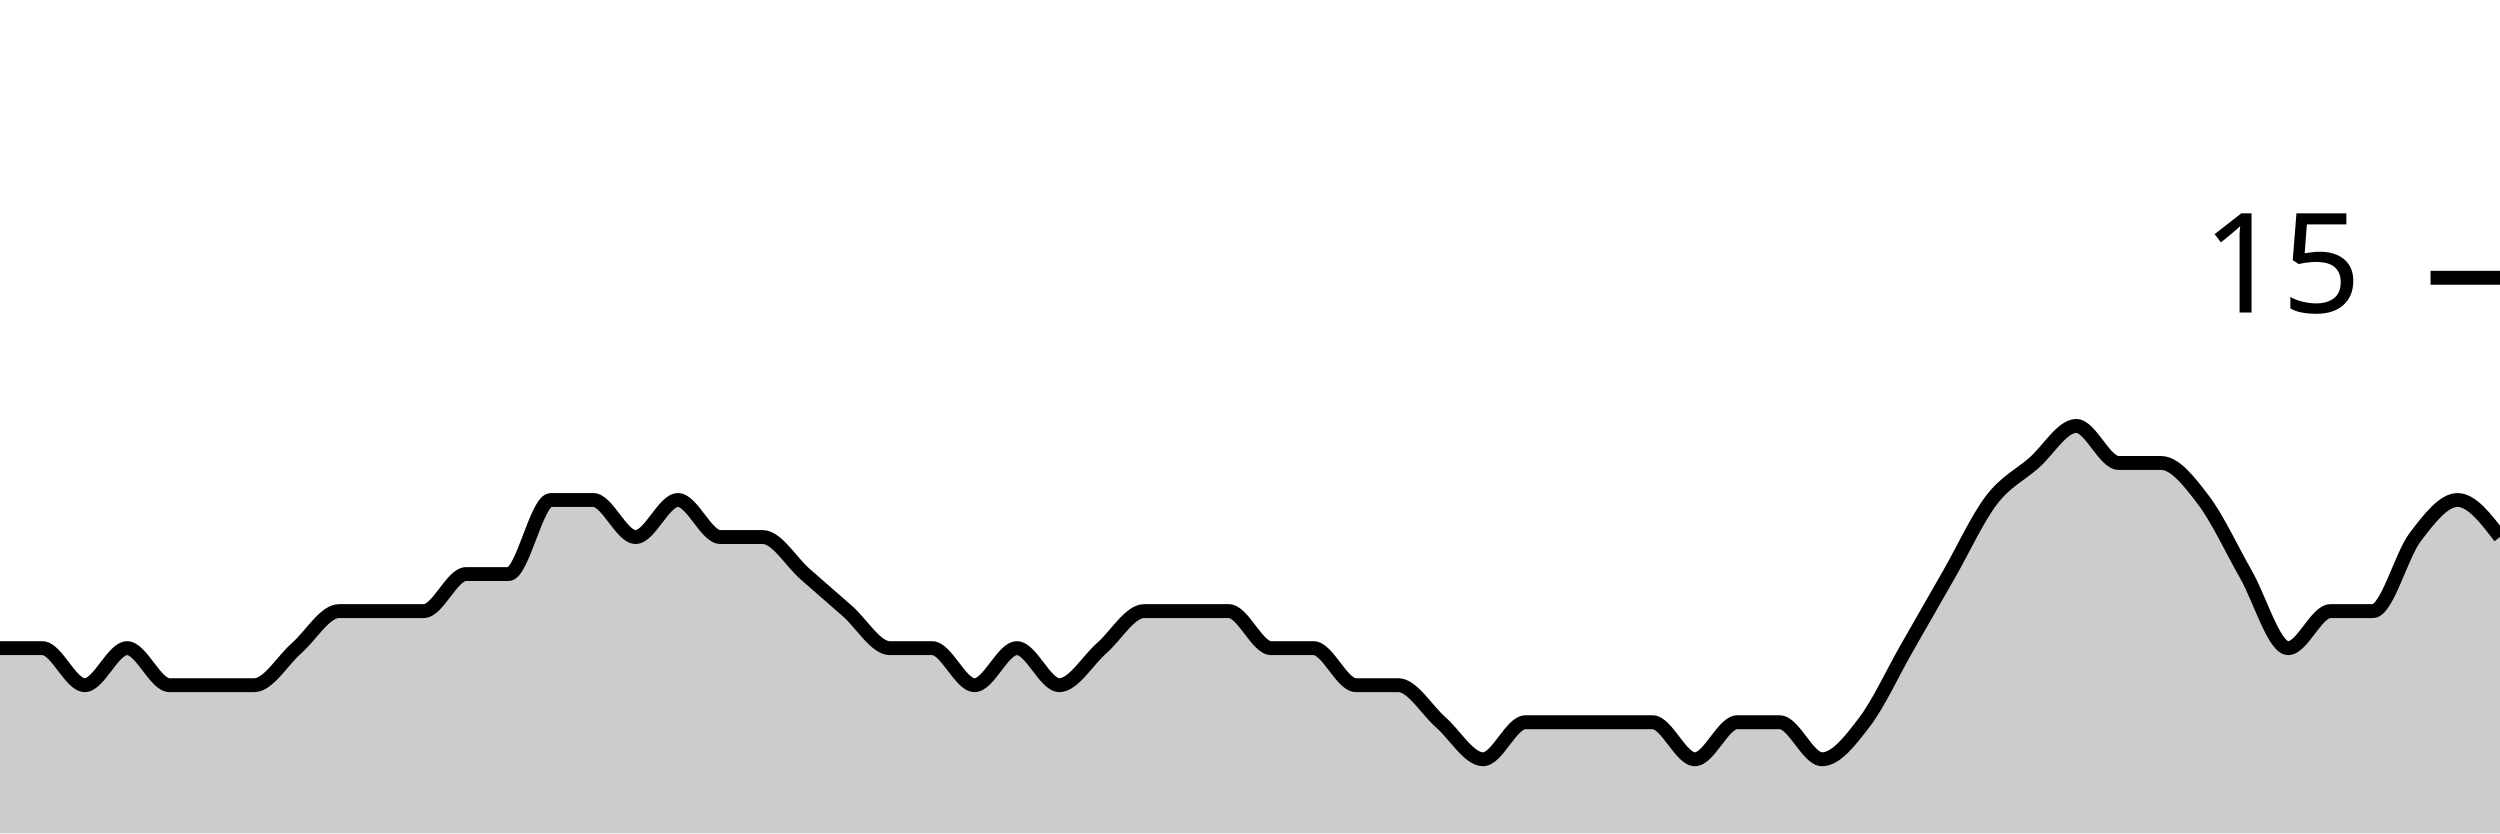
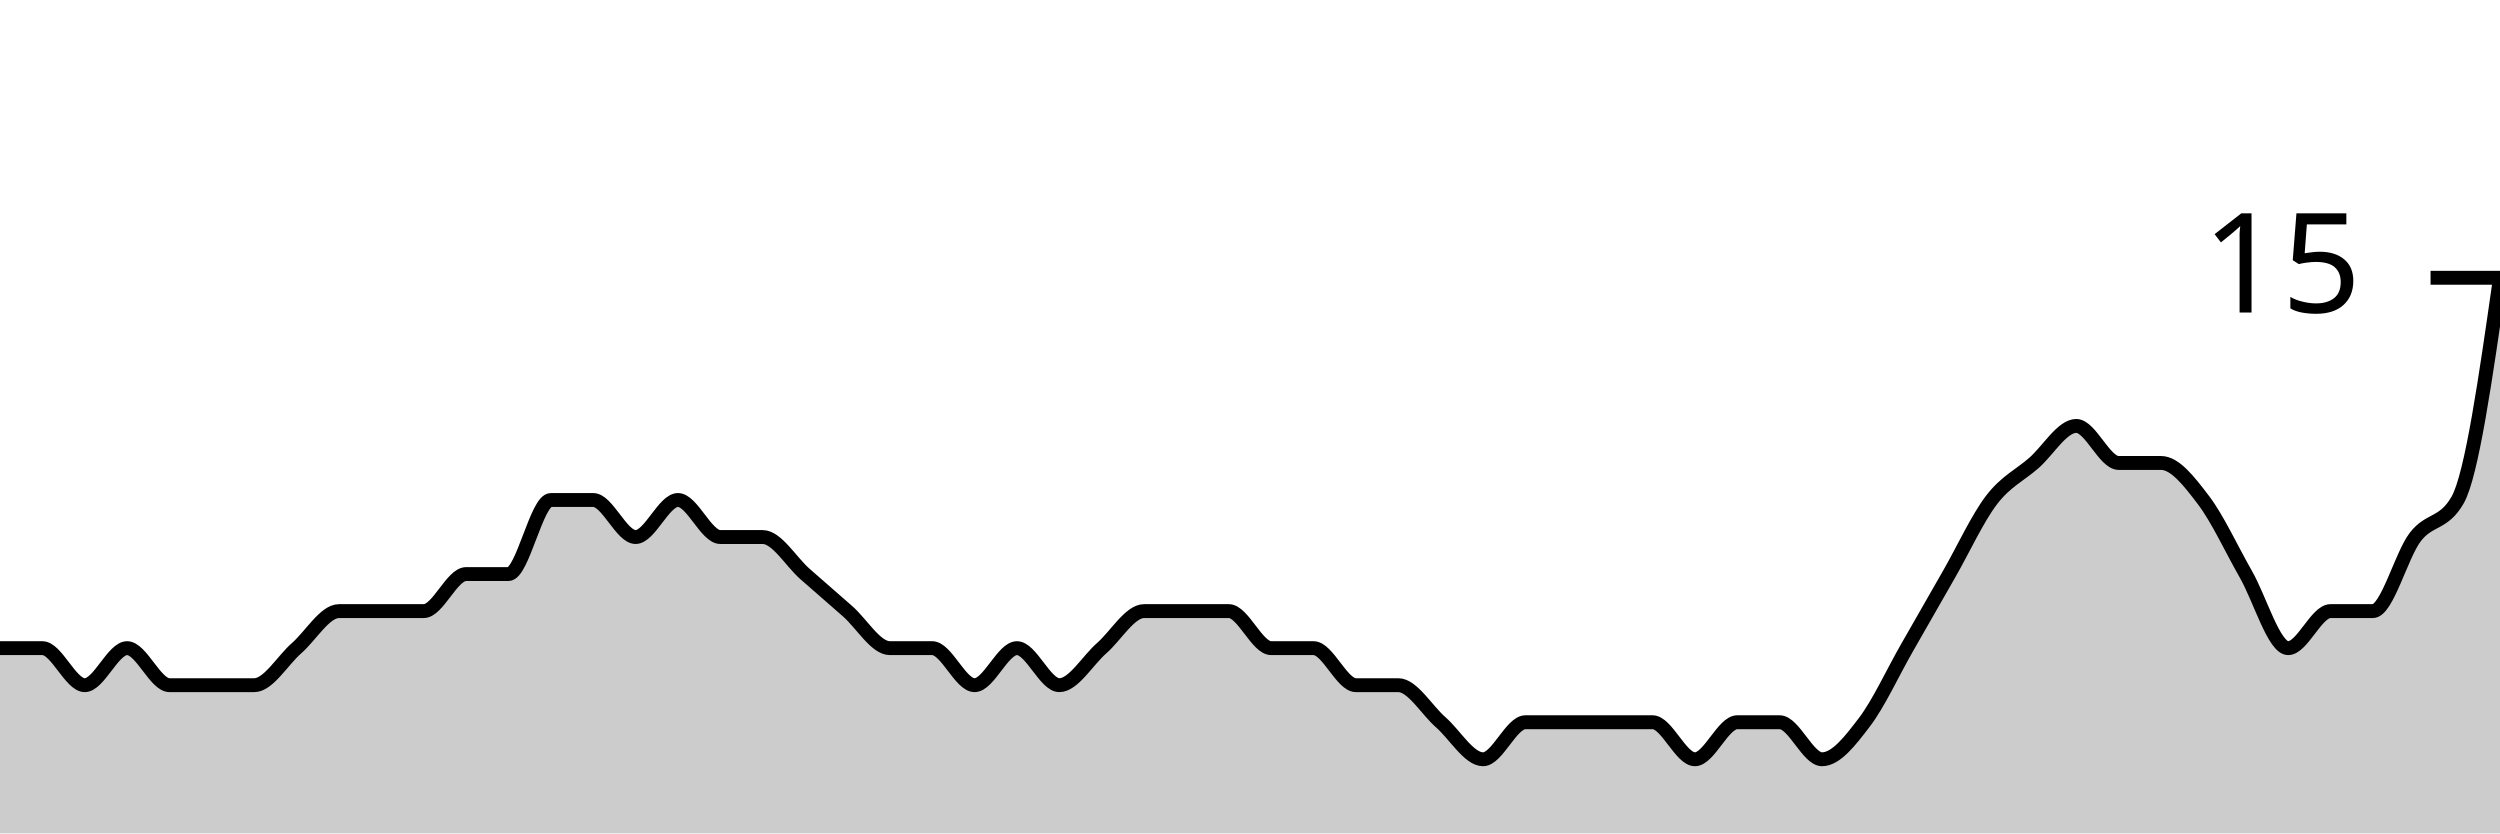
<svg xmlns="http://www.w3.org/2000/svg" viewBox="0 0 180 60">
  <g transform="translate(0,20)">
-     <path class="area" fill="rgba(0, 0, 0, 0.2)" d="M0,26.667C1.017,26.667,2.034,26.667,3.051,26.667C4.068,26.667,5.085,29.333,6.102,29.333C7.119,29.333,8.136,26.667,9.153,26.667C10.169,26.667,11.186,29.333,12.203,29.333C13.22,29.333,14.237,29.333,15.254,29.333C16.271,29.333,17.288,29.333,18.305,29.333C19.322,29.333,20.339,27.556,21.356,26.667C22.373,25.778,23.39,24,24.407,24C25.424,24,26.441,24,27.458,24C28.475,24,29.492,24,30.508,24C31.525,24,32.542,21.333,33.559,21.333C34.576,21.333,35.593,21.333,36.61,21.333C37.627,21.333,38.644,16,39.661,16C40.678,16,41.695,16,42.712,16C43.729,16,44.746,18.667,45.763,18.667C46.78,18.667,47.797,16,48.814,16C49.831,16,50.847,18.667,51.864,18.667C52.881,18.667,53.898,18.667,54.915,18.667C55.932,18.667,56.949,20.444,57.966,21.333C58.983,22.222,60,23.111,61.017,24C62.034,24.889,63.051,26.667,64.068,26.667C65.085,26.667,66.102,26.667,67.119,26.667C68.136,26.667,69.153,29.333,70.169,29.333C71.186,29.333,72.203,26.667,73.22,26.667C74.237,26.667,75.254,29.333,76.271,29.333C77.288,29.333,78.305,27.556,79.322,26.667C80.339,25.778,81.356,24,82.373,24C83.39,24,84.407,24,85.424,24C86.441,24,87.458,24,88.475,24C89.492,24,90.508,26.667,91.525,26.667C92.542,26.667,93.559,26.667,94.576,26.667C95.593,26.667,96.61,29.333,97.627,29.333C98.644,29.333,99.661,29.333,100.678,29.333C101.695,29.333,102.712,31.111,103.729,32C104.746,32.889,105.763,34.667,106.78,34.667C107.797,34.667,108.814,32,109.831,32C110.847,32,111.864,32,112.881,32C113.898,32,114.915,32,115.932,32C116.949,32,117.966,32,118.983,32C120,32,121.017,34.667,122.034,34.667C123.051,34.667,124.068,32,125.085,32C126.102,32,127.119,32,128.136,32C129.153,32,130.169,34.667,131.186,34.667C132.203,34.667,133.22,33.333,134.237,32C135.254,30.667,136.271,28.444,137.288,26.667C138.305,24.889,139.322,23.111,140.339,21.333C141.356,19.556,142.373,17.333,143.39,16C144.407,14.667,145.424,14.222,146.441,13.333C147.458,12.444,148.475,10.667,149.492,10.667C150.508,10.667,151.525,13.333,152.542,13.333C153.559,13.333,154.576,13.333,155.593,13.333C156.61,13.333,157.627,14.667,158.644,16C159.661,17.333,160.678,19.556,161.695,21.333C162.712,23.111,163.729,26.667,164.746,26.667C165.763,26.667,166.78,24,167.797,24C168.814,24,169.831,24,170.847,24C171.864,24,172.881,20,173.898,18.667C174.915,17.333,175.932,16,176.949,16C177.966,16,178.983,17.333,180,18.667L180,40C178.983,40,177.966,40,176.949,40C175.932,40,174.915,40,173.898,40C172.881,40,171.864,40,170.847,40C169.831,40,168.814,40,167.797,40C166.78,40,165.763,40,164.746,40C163.729,40,162.712,40,161.695,40C160.678,40,159.661,40,158.644,40C157.627,40,156.61,40,155.593,40C154.576,40,153.559,40,152.542,40C151.525,40,150.508,40,149.492,40C148.475,40,147.458,40,146.441,40C145.424,40,144.407,40,143.39,40C142.373,40,141.356,40,140.339,40C139.322,40,138.305,40,137.288,40C136.271,40,135.254,40,134.237,40C133.22,40,132.203,40,131.186,40C130.169,40,129.153,40,128.136,40C127.119,40,126.102,40,125.085,40C124.068,40,123.051,40,122.034,40C121.017,40,120,40,118.983,40C117.966,40,116.949,40,115.932,40C114.915,40,113.898,40,112.881,40C111.864,40,110.847,40,109.831,40C108.814,40,107.797,40,106.78,40C105.763,40,104.746,40,103.729,40C102.712,40,101.695,40,100.678,40C99.661,40,98.644,40,97.627,40C96.61,40,95.593,40,94.576,40C93.559,40,92.542,40,91.525,40C90.508,40,89.492,40,88.475,40C87.458,40,86.441,40,85.424,40C84.407,40,83.39,40,82.373,40C81.356,40,80.339,40,79.322,40C78.305,40,77.288,40,76.271,40C75.254,40,74.237,40,73.22,40C72.203,40,71.186,40,70.169,40C69.153,40,68.136,40,67.119,40C66.102,40,65.085,40,64.068,40C63.051,40,62.034,40,61.017,40C60,40,58.983,40,57.966,40C56.949,40,55.932,40,54.915,40C53.898,40,52.881,40,51.864,40C50.847,40,49.831,40,48.814,40C47.797,40,46.78,40,45.763,40C44.746,40,43.729,40,42.712,40C41.695,40,40.678,40,39.661,40C38.644,40,37.627,40,36.61,40C35.593,40,34.576,40,33.559,40C32.542,40,31.525,40,30.508,40C29.492,40,28.475,40,27.458,40C26.441,40,25.424,40,24.407,40C23.39,40,22.373,40,21.356,40C20.339,40,19.322,40,18.305,40C17.288,40,16.271,40,15.254,40C14.237,40,13.22,40,12.203,40C11.186,40,10.169,40,9.153,40C8.136,40,7.119,40,6.102,40C5.085,40,4.068,40,3.051,40C2.034,40,1.017,40,0,40Z" />
-     <path class="line" stroke="black" fill="none" d="M0,26.667C1.017,26.667,2.034,26.667,3.051,26.667C4.068,26.667,5.085,29.333,6.102,29.333C7.119,29.333,8.136,26.667,9.153,26.667C10.169,26.667,11.186,29.333,12.203,29.333C13.22,29.333,14.237,29.333,15.254,29.333C16.271,29.333,17.288,29.333,18.305,29.333C19.322,29.333,20.339,27.556,21.356,26.667C22.373,25.778,23.39,24,24.407,24C25.424,24,26.441,24,27.458,24C28.475,24,29.492,24,30.508,24C31.525,24,32.542,21.333,33.559,21.333C34.576,21.333,35.593,21.333,36.61,21.333C37.627,21.333,38.644,16,39.661,16C40.678,16,41.695,16,42.712,16C43.729,16,44.746,18.667,45.763,18.667C46.78,18.667,47.797,16,48.814,16C49.831,16,50.847,18.667,51.864,18.667C52.881,18.667,53.898,18.667,54.915,18.667C55.932,18.667,56.949,20.444,57.966,21.333C58.983,22.222,60,23.111,61.017,24C62.034,24.889,63.051,26.667,64.068,26.667C65.085,26.667,66.102,26.667,67.119,26.667C68.136,26.667,69.153,29.333,70.169,29.333C71.186,29.333,72.203,26.667,73.22,26.667C74.237,26.667,75.254,29.333,76.271,29.333C77.288,29.333,78.305,27.556,79.322,26.667C80.339,25.778,81.356,24,82.373,24C83.39,24,84.407,24,85.424,24C86.441,24,87.458,24,88.475,24C89.492,24,90.508,26.667,91.525,26.667C92.542,26.667,93.559,26.667,94.576,26.667C95.593,26.667,96.61,29.333,97.627,29.333C98.644,29.333,99.661,29.333,100.678,29.333C101.695,29.333,102.712,31.111,103.729,32C104.746,32.889,105.763,34.667,106.78,34.667C107.797,34.667,108.814,32,109.831,32C110.847,32,111.864,32,112.881,32C113.898,32,114.915,32,115.932,32C116.949,32,117.966,32,118.983,32C120,32,121.017,34.667,122.034,34.667C123.051,34.667,124.068,32,125.085,32C126.102,32,127.119,32,128.136,32C129.153,32,130.169,34.667,131.186,34.667C132.203,34.667,133.22,33.333,134.237,32C135.254,30.667,136.271,28.444,137.288,26.667C138.305,24.889,139.322,23.111,140.339,21.333C141.356,19.556,142.373,17.333,143.39,16C144.407,14.667,145.424,14.222,146.441,13.333C147.458,12.444,148.475,10.667,149.492,10.667C150.508,10.667,151.525,13.333,152.542,13.333C153.559,13.333,154.576,13.333,155.593,13.333C156.61,13.333,157.627,14.667,158.644,16C159.661,17.333,160.678,19.556,161.695,21.333C162.712,23.111,163.729,26.667,164.746,26.667C165.763,26.667,166.78,24,167.797,24C168.814,24,169.831,24,170.847,24C171.864,24,172.881,20,173.898,18.667C174.915,17.333,175.932,16,176.949,16C177.966,16,178.983,17.333,180,18.667" />
+     <path class="area" fill="rgba(0, 0, 0, 0.2)" d="M0,26.667C1.017,26.667,2.034,26.667,3.051,26.667C4.068,26.667,5.085,29.333,6.102,29.333C7.119,29.333,8.136,26.667,9.153,26.667C10.169,26.667,11.186,29.333,12.203,29.333C13.22,29.333,14.237,29.333,15.254,29.333C16.271,29.333,17.288,29.333,18.305,29.333C19.322,29.333,20.339,27.556,21.356,26.667C22.373,25.778,23.39,24,24.407,24C25.424,24,26.441,24,27.458,24C28.475,24,29.492,24,30.508,24C31.525,24,32.542,21.333,33.559,21.333C34.576,21.333,35.593,21.333,36.61,21.333C37.627,21.333,38.644,16,39.661,16C40.678,16,41.695,16,42.712,16C43.729,16,44.746,18.667,45.763,18.667C46.78,18.667,47.797,16,48.814,16C49.831,16,50.847,18.667,51.864,18.667C52.881,18.667,53.898,18.667,54.915,18.667C55.932,18.667,56.949,20.444,57.966,21.333C58.983,22.222,60,23.111,61.017,24C62.034,24.889,63.051,26.667,64.068,26.667C65.085,26.667,66.102,26.667,67.119,26.667C68.136,26.667,69.153,29.333,70.169,29.333C71.186,29.333,72.203,26.667,73.22,26.667C74.237,26.667,75.254,29.333,76.271,29.333C77.288,29.333,78.305,27.556,79.322,26.667C80.339,25.778,81.356,24,82.373,24C83.39,24,84.407,24,85.424,24C86.441,24,87.458,24,88.475,24C89.492,24,90.508,26.667,91.525,26.667C92.542,26.667,93.559,26.667,94.576,26.667C95.593,26.667,96.61,29.333,97.627,29.333C98.644,29.333,99.661,29.333,100.678,29.333C101.695,29.333,102.712,31.111,103.729,32C104.746,32.889,105.763,34.667,106.78,34.667C107.797,34.667,108.814,32,109.831,32C110.847,32,111.864,32,112.881,32C113.898,32,114.915,32,115.932,32C116.949,32,117.966,32,118.983,32C120,32,121.017,34.667,122.034,34.667C123.051,34.667,124.068,32,125.085,32C126.102,32,127.119,32,128.136,32C129.153,32,130.169,34.667,131.186,34.667C132.203,34.667,133.22,33.333,134.237,32C135.254,30.667,136.271,28.444,137.288,26.667C138.305,24.889,139.322,23.111,140.339,21.333C141.356,19.556,142.373,17.333,143.39,16C144.407,14.667,145.424,14.222,146.441,13.333C147.458,12.444,148.475,10.667,149.492,10.667C150.508,10.667,151.525,13.333,152.542,13.333C153.559,13.333,154.576,13.333,155.593,13.333C156.61,13.333,157.627,14.667,158.644,16C159.661,17.333,160.678,19.556,161.695,21.333C162.712,23.111,163.729,26.667,164.746,26.667C165.763,26.667,166.78,24,167.797,24C168.814,24,169.831,24,170.847,24C171.864,24,172.881,20,173.898,18.667C174.915,17.333,175.932,17.778,176.949,16C177.966,14.222,178.983,7.111,180,0L180,40C178.983,40,177.966,40,176.949,40C175.932,40,174.915,40,173.898,40C172.881,40,171.864,40,170.847,40C169.831,40,168.814,40,167.797,40C166.78,40,165.763,40,164.746,40C163.729,40,162.712,40,161.695,40C160.678,40,159.661,40,158.644,40C157.627,40,156.61,40,155.593,40C154.576,40,153.559,40,152.542,40C151.525,40,150.508,40,149.492,40C148.475,40,147.458,40,146.441,40C145.424,40,144.407,40,143.39,40C142.373,40,141.356,40,140.339,40C139.322,40,138.305,40,137.288,40C136.271,40,135.254,40,134.237,40C133.22,40,132.203,40,131.186,40C130.169,40,129.153,40,128.136,40C127.119,40,126.102,40,125.085,40C124.068,40,123.051,40,122.034,40C121.017,40,120,40,118.983,40C117.966,40,116.949,40,115.932,40C114.915,40,113.898,40,112.881,40C111.864,40,110.847,40,109.831,40C108.814,40,107.797,40,106.78,40C105.763,40,104.746,40,103.729,40C102.712,40,101.695,40,100.678,40C99.661,40,98.644,40,97.627,40C96.61,40,95.593,40,94.576,40C93.559,40,92.542,40,91.525,40C90.508,40,89.492,40,88.475,40C87.458,40,86.441,40,85.424,40C84.407,40,83.39,40,82.373,40C81.356,40,80.339,40,79.322,40C78.305,40,77.288,40,76.271,40C75.254,40,74.237,40,73.22,40C72.203,40,71.186,40,70.169,40C69.153,40,68.136,40,67.119,40C66.102,40,65.085,40,64.068,40C63.051,40,62.034,40,61.017,40C60,40,58.983,40,57.966,40C56.949,40,55.932,40,54.915,40C53.898,40,52.881,40,51.864,40C50.847,40,49.831,40,48.814,40C47.797,40,46.78,40,45.763,40C44.746,40,43.729,40,42.712,40C41.695,40,40.678,40,39.661,40C38.644,40,37.627,40,36.61,40C35.593,40,34.576,40,33.559,40C32.542,40,31.525,40,30.508,40C29.492,40,28.475,40,27.458,40C26.441,40,25.424,40,24.407,40C23.39,40,22.373,40,21.356,40C20.339,40,19.322,40,18.305,40C17.288,40,16.271,40,15.254,40C14.237,40,13.22,40,12.203,40C11.186,40,10.169,40,9.153,40C8.136,40,7.119,40,6.102,40C5.085,40,4.068,40,3.051,40C2.034,40,1.017,40,0,40Z" />
+     <path class="line" stroke="black" fill="none" d="M0,26.667C1.017,26.667,2.034,26.667,3.051,26.667C4.068,26.667,5.085,29.333,6.102,29.333C7.119,29.333,8.136,26.667,9.153,26.667C10.169,26.667,11.186,29.333,12.203,29.333C13.22,29.333,14.237,29.333,15.254,29.333C16.271,29.333,17.288,29.333,18.305,29.333C19.322,29.333,20.339,27.556,21.356,26.667C22.373,25.778,23.39,24,24.407,24C25.424,24,26.441,24,27.458,24C28.475,24,29.492,24,30.508,24C31.525,24,32.542,21.333,33.559,21.333C34.576,21.333,35.593,21.333,36.61,21.333C37.627,21.333,38.644,16,39.661,16C40.678,16,41.695,16,42.712,16C43.729,16,44.746,18.667,45.763,18.667C46.78,18.667,47.797,16,48.814,16C49.831,16,50.847,18.667,51.864,18.667C52.881,18.667,53.898,18.667,54.915,18.667C55.932,18.667,56.949,20.444,57.966,21.333C58.983,22.222,60,23.111,61.017,24C62.034,24.889,63.051,26.667,64.068,26.667C65.085,26.667,66.102,26.667,67.119,26.667C68.136,26.667,69.153,29.333,70.169,29.333C71.186,29.333,72.203,26.667,73.22,26.667C74.237,26.667,75.254,29.333,76.271,29.333C77.288,29.333,78.305,27.556,79.322,26.667C80.339,25.778,81.356,24,82.373,24C83.39,24,84.407,24,85.424,24C86.441,24,87.458,24,88.475,24C89.492,24,90.508,26.667,91.525,26.667C92.542,26.667,93.559,26.667,94.576,26.667C95.593,26.667,96.61,29.333,97.627,29.333C98.644,29.333,99.661,29.333,100.678,29.333C101.695,29.333,102.712,31.111,103.729,32C104.746,32.889,105.763,34.667,106.78,34.667C107.797,34.667,108.814,32,109.831,32C110.847,32,111.864,32,112.881,32C113.898,32,114.915,32,115.932,32C116.949,32,117.966,32,118.983,32C120,32,121.017,34.667,122.034,34.667C123.051,34.667,124.068,32,125.085,32C126.102,32,127.119,32,128.136,32C129.153,32,130.169,34.667,131.186,34.667C132.203,34.667,133.22,33.333,134.237,32C135.254,30.667,136.271,28.444,137.288,26.667C138.305,24.889,139.322,23.111,140.339,21.333C141.356,19.556,142.373,17.333,143.39,16C144.407,14.667,145.424,14.222,146.441,13.333C147.458,12.444,148.475,10.667,149.492,10.667C150.508,10.667,151.525,13.333,152.542,13.333C153.559,13.333,154.576,13.333,155.593,13.333C156.61,13.333,157.627,14.667,158.644,16C159.661,17.333,160.678,19.556,161.695,21.333C162.712,23.111,163.729,26.667,164.746,26.667C165.763,26.667,166.78,24,167.797,24C168.814,24,169.831,24,170.847,24C171.864,24,172.881,20,173.898,18.667C174.915,17.333,175.932,17.778,176.949,16C177.966,14.222,178.983,7.111,180,0" />
    <path class="axis-ceiling" stroke-width="1" stroke="black" fill="none" d="M175,0L180,0" />
    <text class="axis-ceiling-label" font-family="sans-serif" text-anchor="end" font-size="10px" x="170" y="2.5">15</text>
  </g>
</svg>
